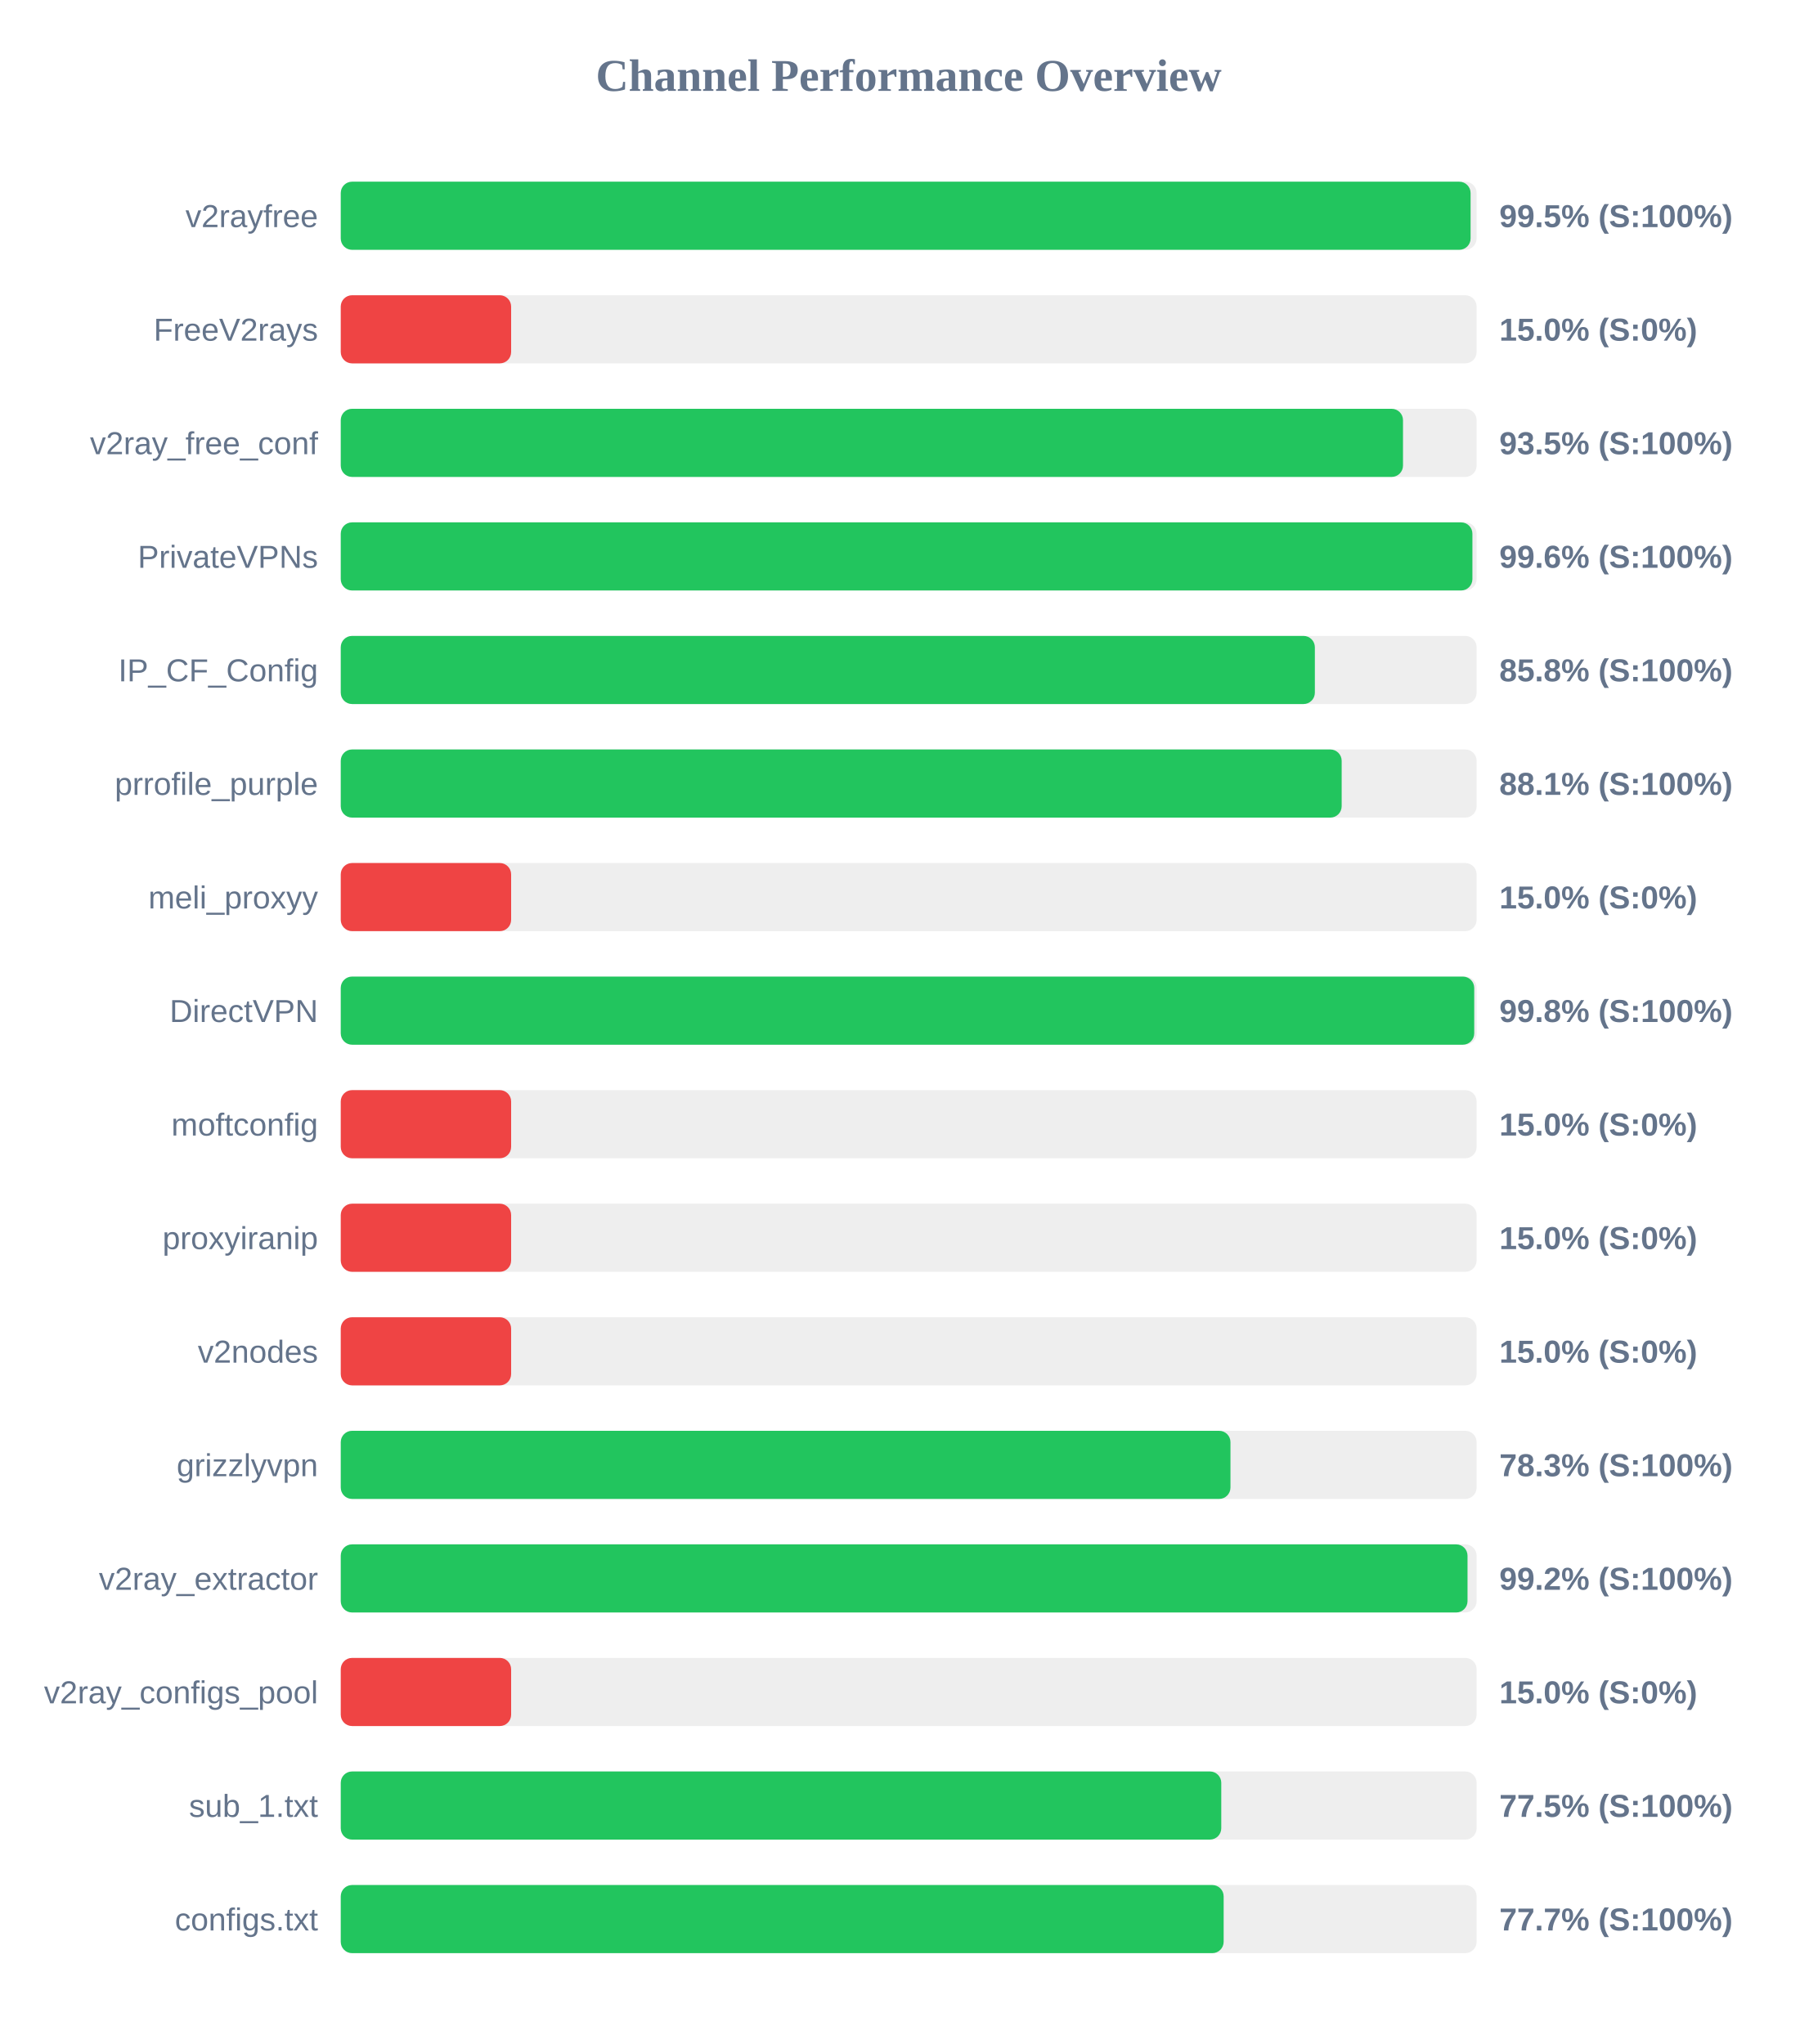
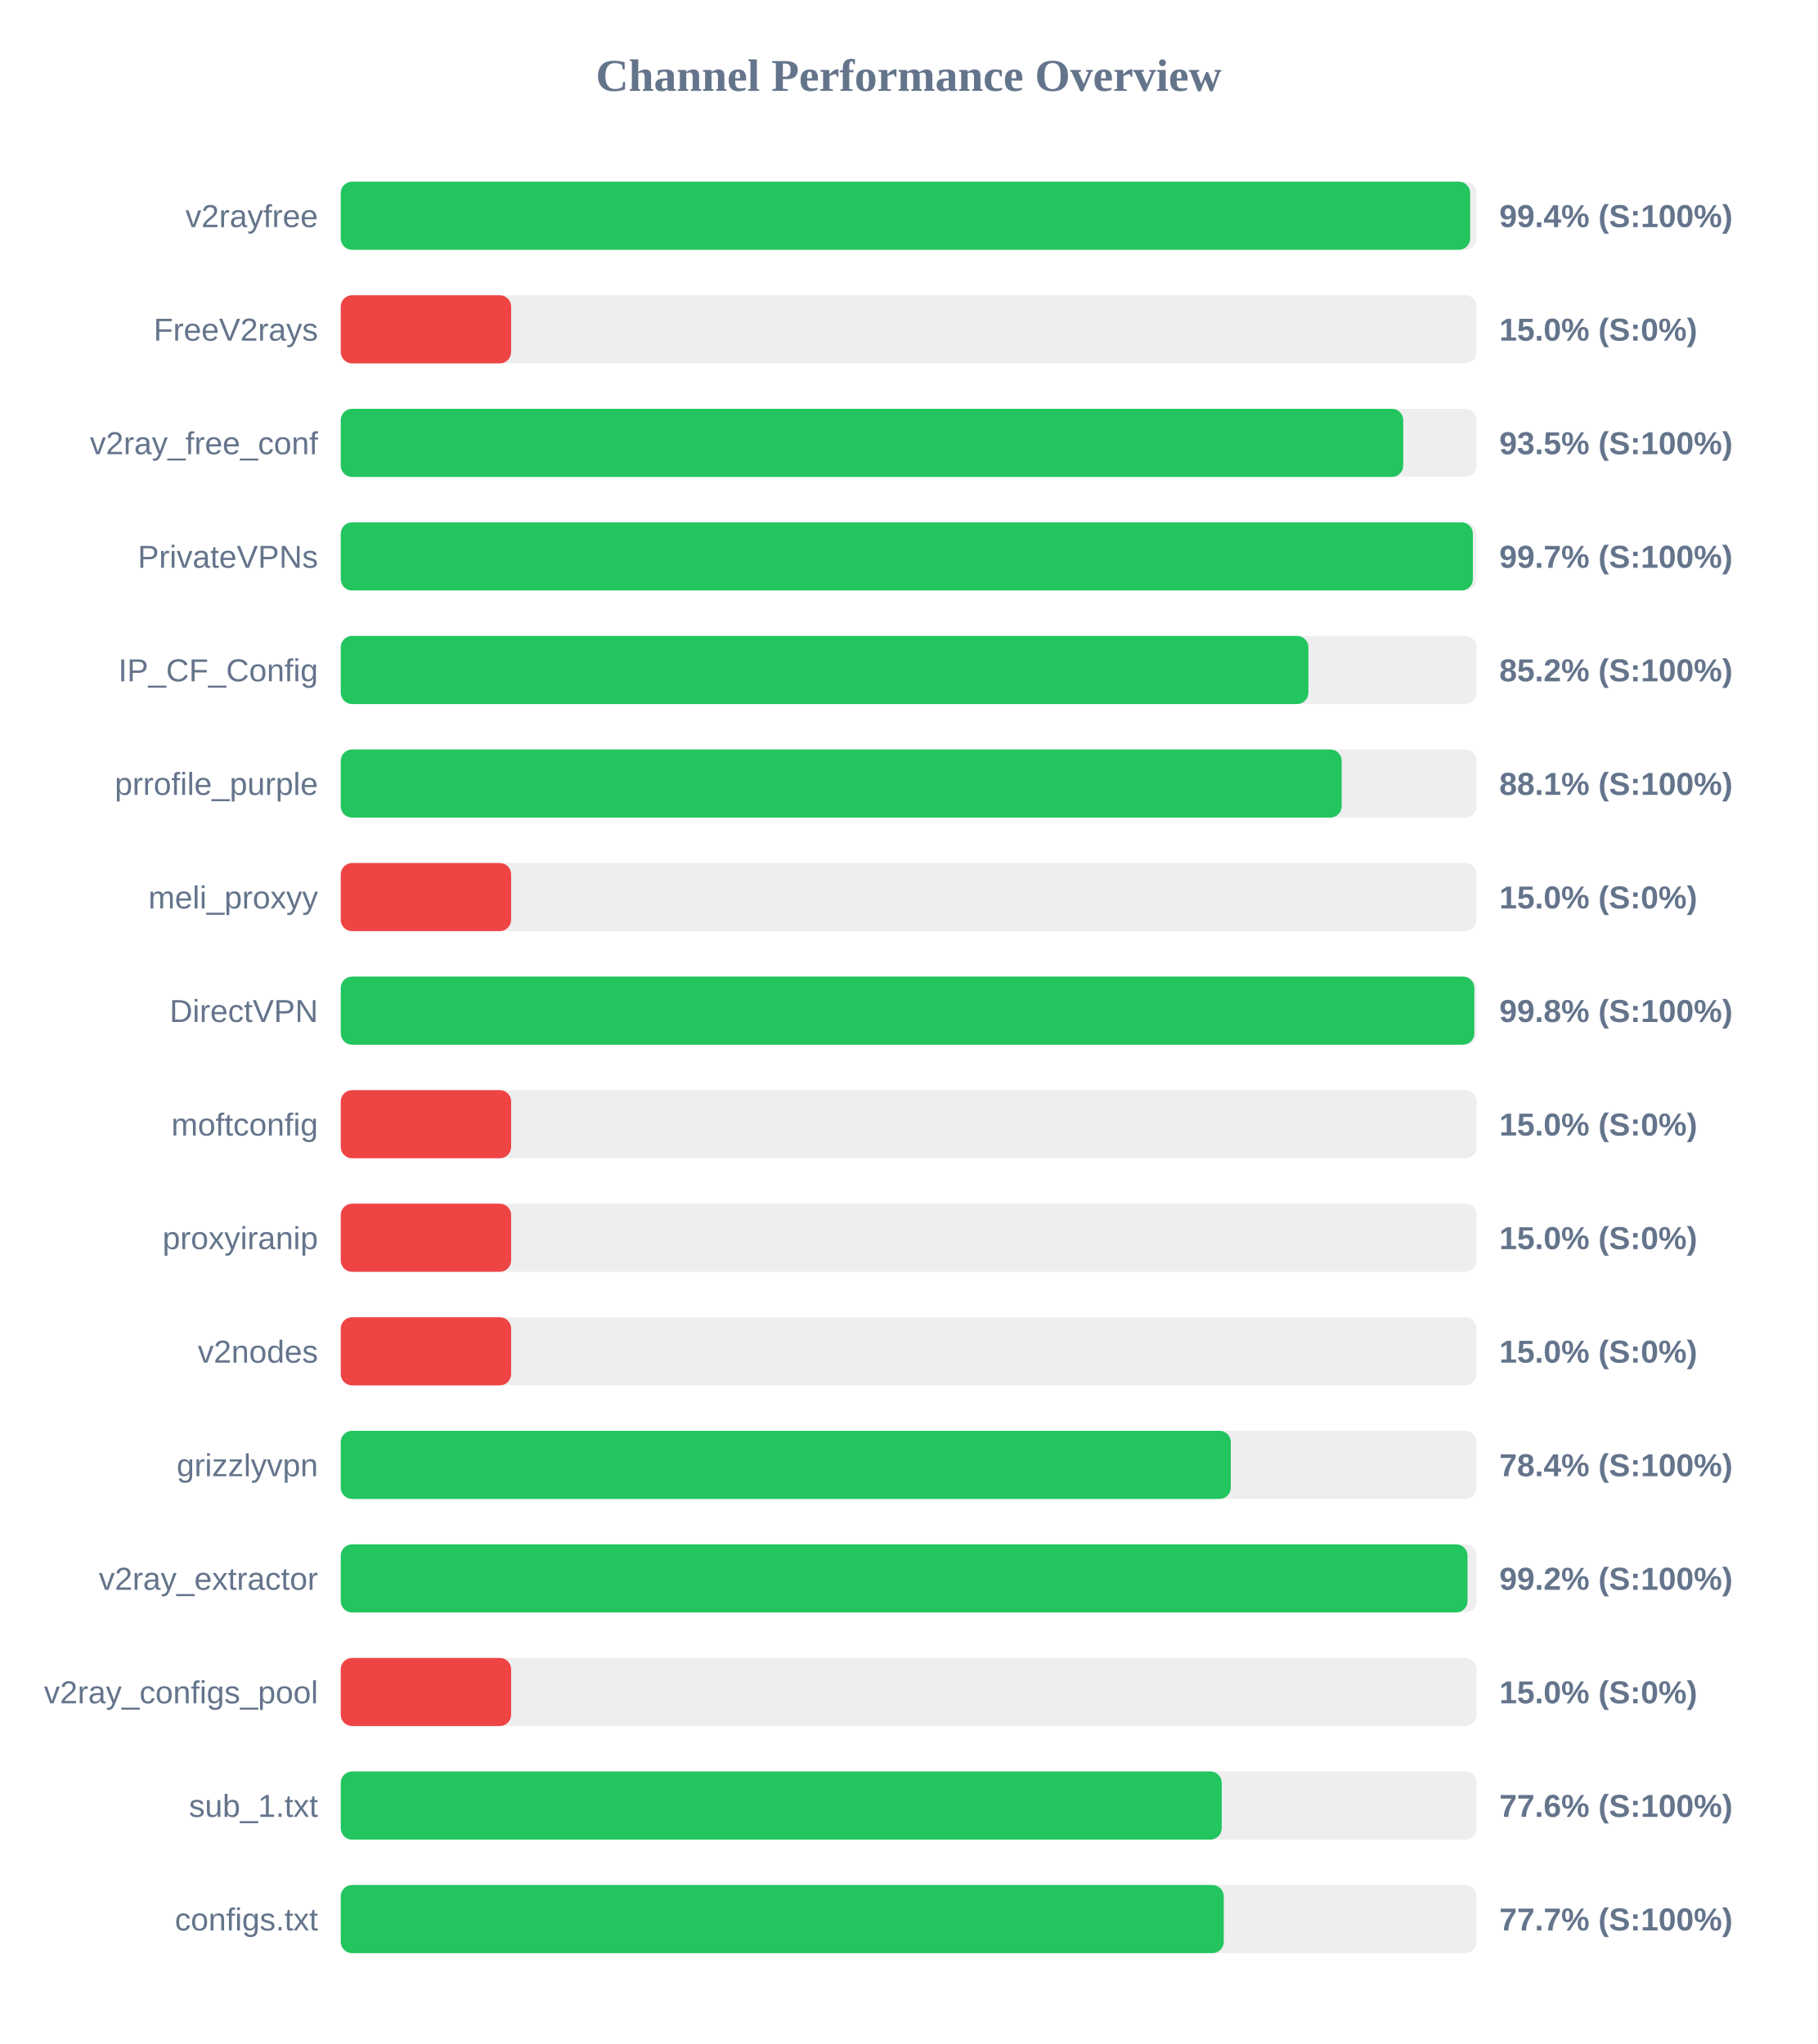
<svg xmlns="http://www.w3.org/2000/svg" width="800" height="900" version="1.1">
  <style>
        .row { font: 14px Arial; fill: #64748b; }
        .score { font: bold 14px Arial; fill: #64748b; }
    </style>
  <text x="400" y="40" text-anchor="middle" font-size="20px" font-weight="bold" fill="#64748b">Channel Performance Overview</text>
  <rect x="150" y="80" width="500" height="30" fill="#eee" rx="5" />
-   <rect x="150" y="80" width="497.35" height="30" fill="#22c55e" rx="5" />
+   <rect x="150" y="80" width="497.15" height="30" fill="#22c55e" rx="5" />
  <text x="140" y="100" text-anchor="end" class="row">v2rayfree</text>
-   <text x="660" y="100" text-anchor="start" class="score">99.5% (S:100%)</text>
+   <text x="660" y="100" text-anchor="start" class="score">99.4% (S:100%)</text>
  <rect x="150" y="130" width="500" height="30" fill="#eee" rx="5" />
  <rect x="150" y="130" width="75.0" height="30" fill="#ef4444" rx="5" />
  <text x="140" y="150" text-anchor="end" class="row">FreeV2rays</text>
  <text x="660" y="150" text-anchor="start" class="score">15.0% (S:0%)</text>
  <rect x="150" y="180" width="500" height="30" fill="#eee" rx="5" />
-   <rect x="150" y="180" width="467.6" height="30" fill="#22c55e" rx="5" />
+   <rect x="150" y="180" width="467.7" height="30" fill="#22c55e" rx="5" />
  <text x="140" y="200" text-anchor="end" class="row">v2ray_free_conf</text>
  <text x="660" y="200" text-anchor="start" class="score">93.5% (S:100%)</text>
  <rect x="150" y="230" width="500" height="30" fill="#eee" rx="5" />
-   <rect x="150" y="230" width="498.15" height="30" fill="#22c55e" rx="5" />
+   <rect x="150" y="230" width="498.35" height="30" fill="#22c55e" rx="5" />
  <text x="140" y="250" text-anchor="end" class="row">PrivateVPNs</text>
-   <text x="660" y="250" text-anchor="start" class="score">99.6% (S:100%)</text>
+   <text x="660" y="250" text-anchor="start" class="score">99.7% (S:100%)</text>
  <rect x="150" y="280" width="500" height="30" fill="#eee" rx="5" />
-   <rect x="150" y="280" width="428.8" height="30" fill="#22c55e" rx="5" />
+   <rect x="150" y="280" width="425.95" height="30" fill="#22c55e" rx="5" />
  <text x="140" y="300" text-anchor="end" class="row">IP_CF_Config</text>
-   <text x="660" y="300" text-anchor="start" class="score">85.8% (S:100%)</text>
+   <text x="660" y="300" text-anchor="start" class="score">85.2% (S:100%)</text>
  <rect x="150" y="330" width="500" height="30" fill="#eee" rx="5" />
  <rect x="150" y="330" width="440.6" height="30" fill="#22c55e" rx="5" />
  <text x="140" y="350" text-anchor="end" class="row">prrofile_purple</text>
  <text x="660" y="350" text-anchor="start" class="score">88.1% (S:100%)</text>
  <rect x="150" y="380" width="500" height="30" fill="#eee" rx="5" />
  <rect x="150" y="380" width="75.0" height="30" fill="#ef4444" rx="5" />
  <text x="140" y="400" text-anchor="end" class="row">meli_proxyy</text>
  <text x="660" y="400" text-anchor="start" class="score">15.0% (S:0%)</text>
  <rect x="150" y="430" width="500" height="30" fill="#eee" rx="5" />
-   <rect x="150" y="430" width="498.95" height="30" fill="#22c55e" rx="5" />
+   <rect x="150" y="430" width="499.0" height="30" fill="#22c55e" rx="5" />
  <text x="140" y="450" text-anchor="end" class="row">DirectVPN</text>
  <text x="660" y="450" text-anchor="start" class="score">99.8% (S:100%)</text>
  <rect x="150" y="480" width="500" height="30" fill="#eee" rx="5" />
  <rect x="150" y="480" width="75.0" height="30" fill="#ef4444" rx="5" />
  <text x="140" y="500" text-anchor="end" class="row">moftconfig</text>
  <text x="660" y="500" text-anchor="start" class="score">15.0% (S:0%)</text>
  <rect x="150" y="530" width="500" height="30" fill="#eee" rx="5" />
  <rect x="150" y="530" width="75.0" height="30" fill="#ef4444" rx="5" />
  <text x="140" y="550" text-anchor="end" class="row">proxyiranip</text>
  <text x="660" y="550" text-anchor="start" class="score">15.0% (S:0%)</text>
  <rect x="150" y="580" width="500" height="30" fill="#eee" rx="5" />
  <rect x="150" y="580" width="75.0" height="30" fill="#ef4444" rx="5" />
  <text x="140" y="600" text-anchor="end" class="row">v2nodes</text>
  <text x="660" y="600" text-anchor="start" class="score">15.0% (S:0%)</text>
  <rect x="150" y="630" width="500" height="30" fill="#eee" rx="5" />
-   <rect x="150" y="630" width="391.65" height="30" fill="#22c55e" rx="5" />
+   <rect x="150" y="630" width="391.8" height="30" fill="#22c55e" rx="5" />
  <text x="140" y="650" text-anchor="end" class="row">grizzlyvpn</text>
-   <text x="660" y="650" text-anchor="start" class="score">78.3% (S:100%)</text>
+   <text x="660" y="650" text-anchor="start" class="score">78.4% (S:100%)</text>
  <rect x="150" y="680" width="500" height="30" fill="#eee" rx="5" />
  <rect x="150" y="680" width="496.0" height="30" fill="#22c55e" rx="5" />
  <text x="140" y="700" text-anchor="end" class="row">v2ray_extractor</text>
  <text x="660" y="700" text-anchor="start" class="score">99.2% (S:100%)</text>
  <rect x="150" y="730" width="500" height="30" fill="#eee" rx="5" />
  <rect x="150" y="730" width="75.0" height="30" fill="#ef4444" rx="5" />
  <text x="140" y="750" text-anchor="end" class="row">v2ray_configs_pool</text>
  <text x="660" y="750" text-anchor="start" class="score">15.0% (S:0%)</text>
  <rect x="150" y="780" width="500" height="30" fill="#eee" rx="5" />
-   <rect x="150" y="780" width="387.6" height="30" fill="#22c55e" rx="5" />
+   <rect x="150" y="780" width="387.8" height="30" fill="#22c55e" rx="5" />
  <text x="140" y="800" text-anchor="end" class="row">sub_1.txt</text>
-   <text x="660" y="800" text-anchor="start" class="score">77.5% (S:100%)</text>
+   <text x="660" y="800" text-anchor="start" class="score">77.6% (S:100%)</text>
  <rect x="150" y="830" width="500" height="30" fill="#eee" rx="5" />
-   <rect x="150" y="830" width="388.65" height="30" fill="#22c55e" rx="5" />
+   <rect x="150" y="830" width="388.7" height="30" fill="#22c55e" rx="5" />
  <text x="140" y="850" text-anchor="end" class="row">configs.txt</text>
  <text x="660" y="850" text-anchor="start" class="score">77.7% (S:100%)</text>
</svg>
